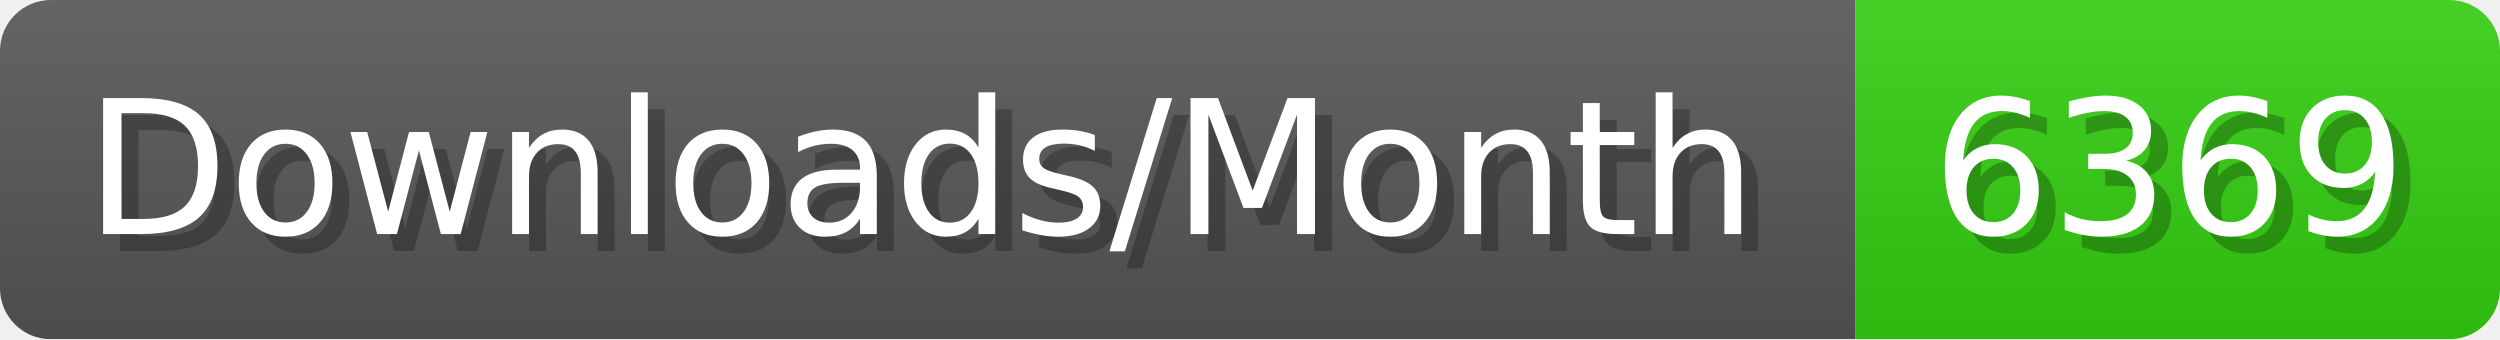
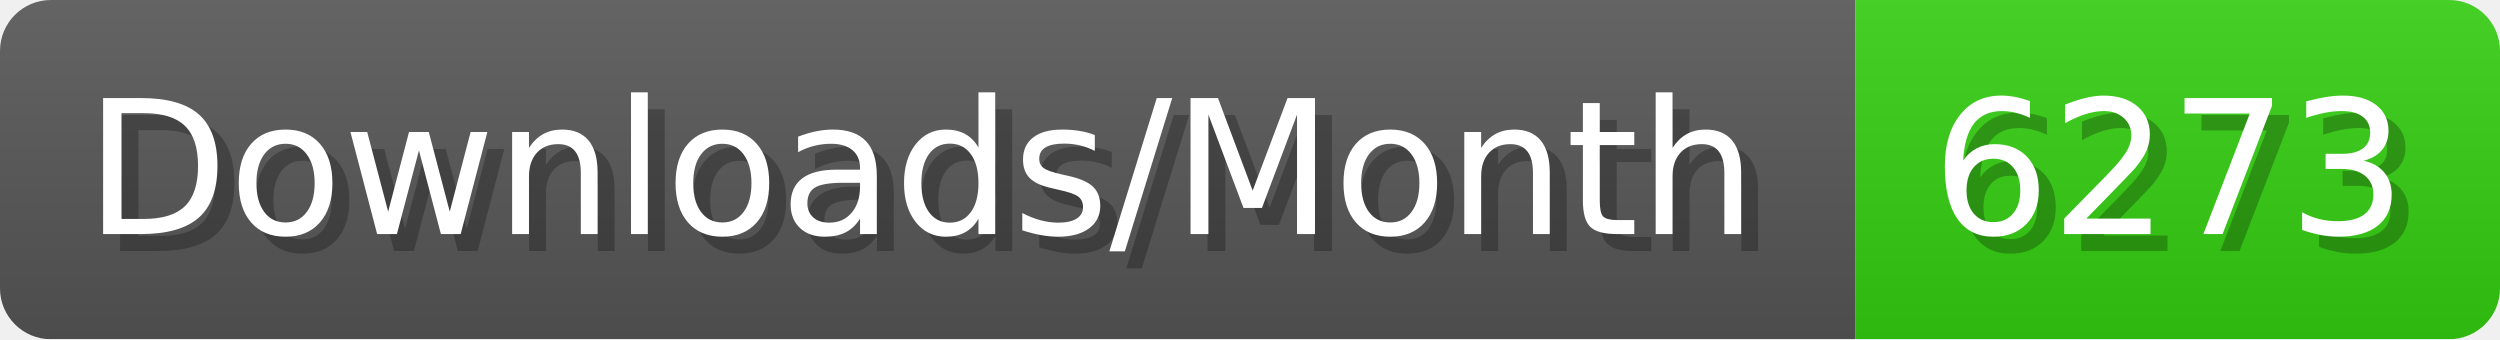
- <svg xmlns="http://www.w3.org/2000/svg" width="147.4" height="20" viewBox="0 0 1474 200" role="img" aria-label="Downloads/Month: 6369">
+ <svg xmlns="http://www.w3.org/2000/svg" width="147.4" height="20" viewBox="0 0 1474 200" role="img" aria-label="Downloads/Month: 6273">
  <linearGradient id="YlXUI" x2="0" y2="100%">
    <stop offset="0" stop-opacity=".1" stop-color="#EEE" />
    <stop offset="1" stop-opacity=".1" />
  </linearGradient>
  <mask id="JHhop">
    <rect width="1474" height="200" rx="30" fill="#FFF" />
  </mask>
  <g mask="url(#JHhop)">
    <rect width="1094" height="200" fill="#555" />
    <rect width="380" height="200" fill="#3C1" x="1094" />
    <rect width="1474" height="200" fill="url(#YlXUI)" />
  </g>
  <g aria-hidden="true" fill="#fff" text-anchor="start" font-family="Verdana,DejaVu Sans,sans-serif" font-size="110">
    <text x="60" y="148" textLength="994" fill="#000" opacity="0.25">Downloads/Month</text>
    <text x="50" y="138" textLength="994">Downloads/Month</text>
-     <text x="1149" y="148" textLength="280" fill="#000" opacity="0.25">6369</text>
-     <text x="1139" y="138" textLength="280">6369</text>
+     <text x="1149" y="148" textLength="280" fill="#000" opacity="0.25">6273</text>
+     <text x="1139" y="138" textLength="280">6273</text>
  </g>
</svg>
